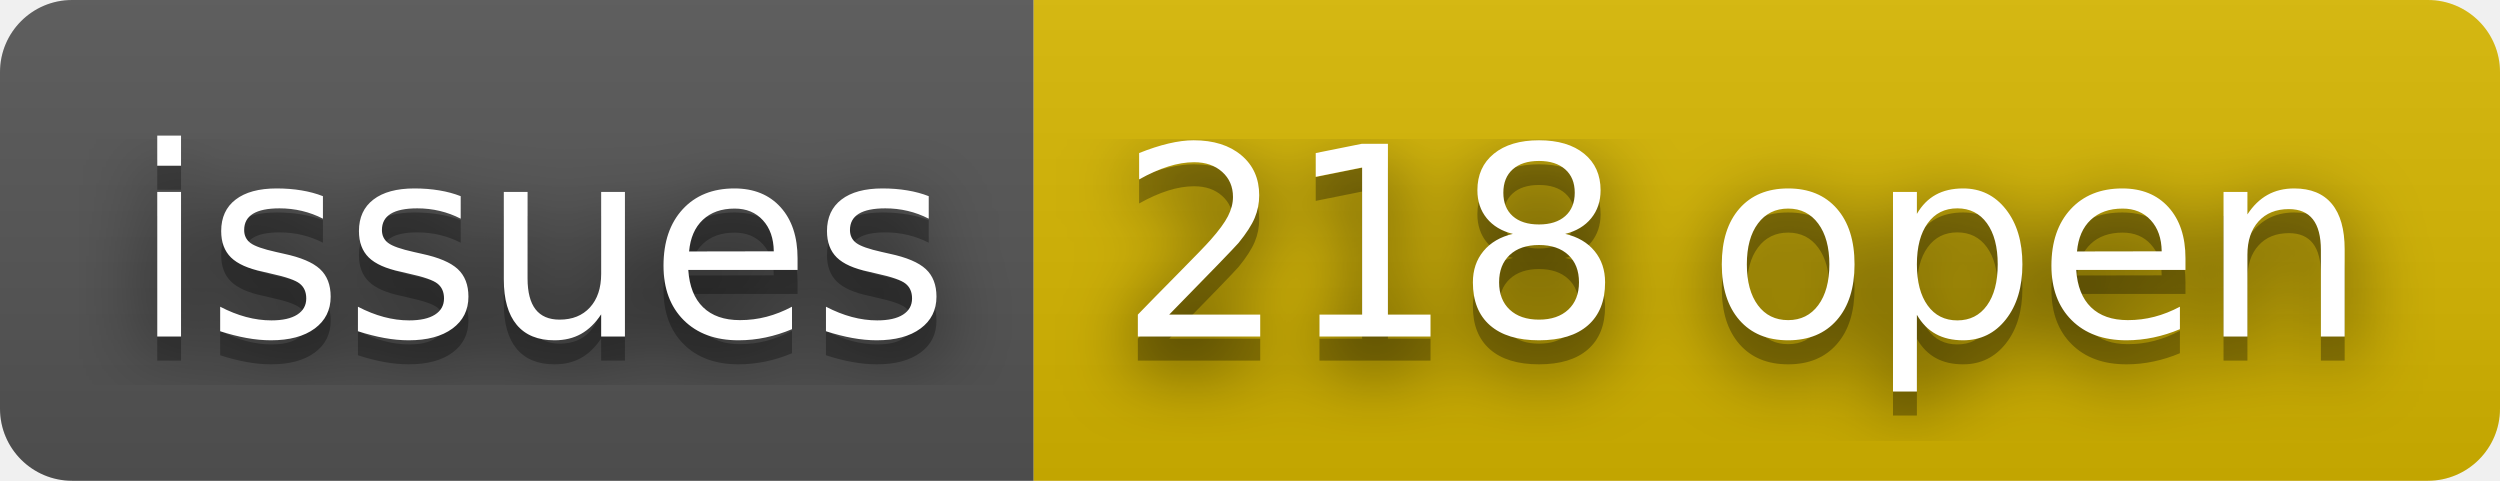
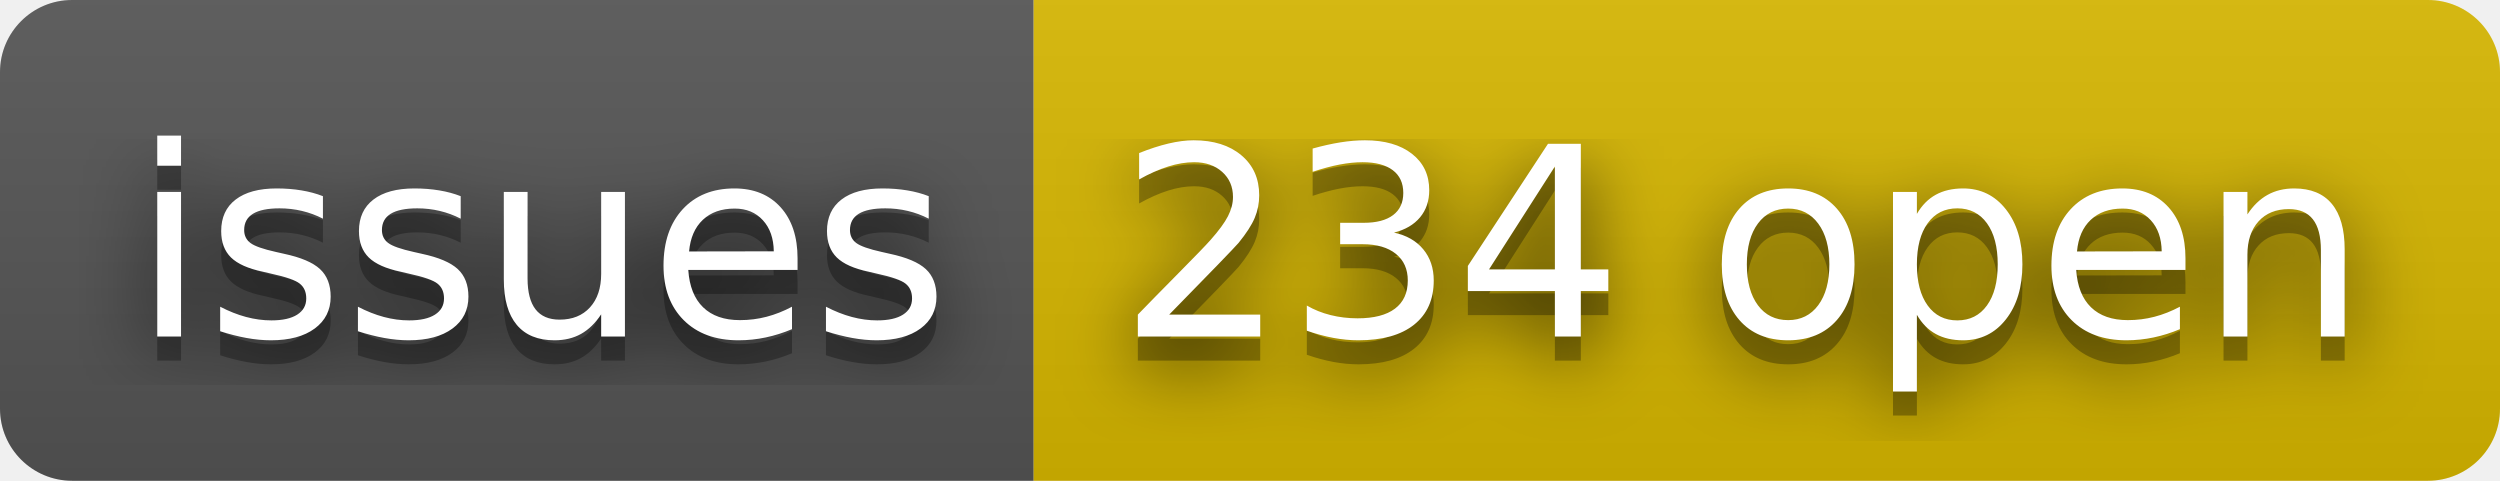
- <svg xmlns="http://www.w3.org/2000/svg" width="104" height="20" role="img" aria-label="issues: 218 open">
+ <svg xmlns="http://www.w3.org/2000/svg" width="104" height="20" role="img" aria-label="issues: 234 open">
  <filter id="blur">
    <feGaussianBlur stdDeviation="16" />
  </filter>
  <linearGradient id="s" x2="0" y2="100%">
    <stop offset="0" stop-color="#bbb" stop-opacity=".1" />
    <stop offset="1" stop-opacity=".1" />
  </linearGradient>
  <clipPath id="r">
    <rect width="104" height="20" rx="3" />
  </clipPath>
  <g clip-path="url(#r)">
    <rect width="43" height="20" fill="#555" />
    <rect x="43" width="61" height="20" fill="#d8b800" />
    <rect width="104" height="20" fill="url(#s)" />
  </g>
  <g fill="#fff" text-anchor="middle" font-family="Verdana,Geneva,DejaVu Sans,sans-serif" text-rendering="geometricPrecision" font-size="110">
    <g transform="scale(.1)">
      <g aria-hidden="true" fill="#010101">
        <text x="225" y="150" fill-opacity=".8" filter="url(#blur)" textLength="330">issues</text>
        <text x="225" y="150" fill-opacity=".3" textLength="330">issues</text>
      </g>
      <text x="225" y="140" textLength="330">issues</text>
    </g>
    <g transform="scale(.1)">
      <g aria-hidden="true" fill="#010101">
-         <text x="725" y="150" fill-opacity=".8" filter="url(#blur)" textLength="510">218 open</text>
-         <text x="725" y="150" fill-opacity=".3" textLength="510">218 open</text>
+         <text x="725" y="150" fill-opacity=".8" filter="url(#blur)" textLength="510">234 open</text>
+         <text x="725" y="150" fill-opacity=".3" textLength="510">234 open</text>
      </g>
-       <text x="725" y="140" textLength="510">218 open</text>
+       <text x="725" y="140" textLength="510">234 open</text>
    </g>
  </g>
</svg>
